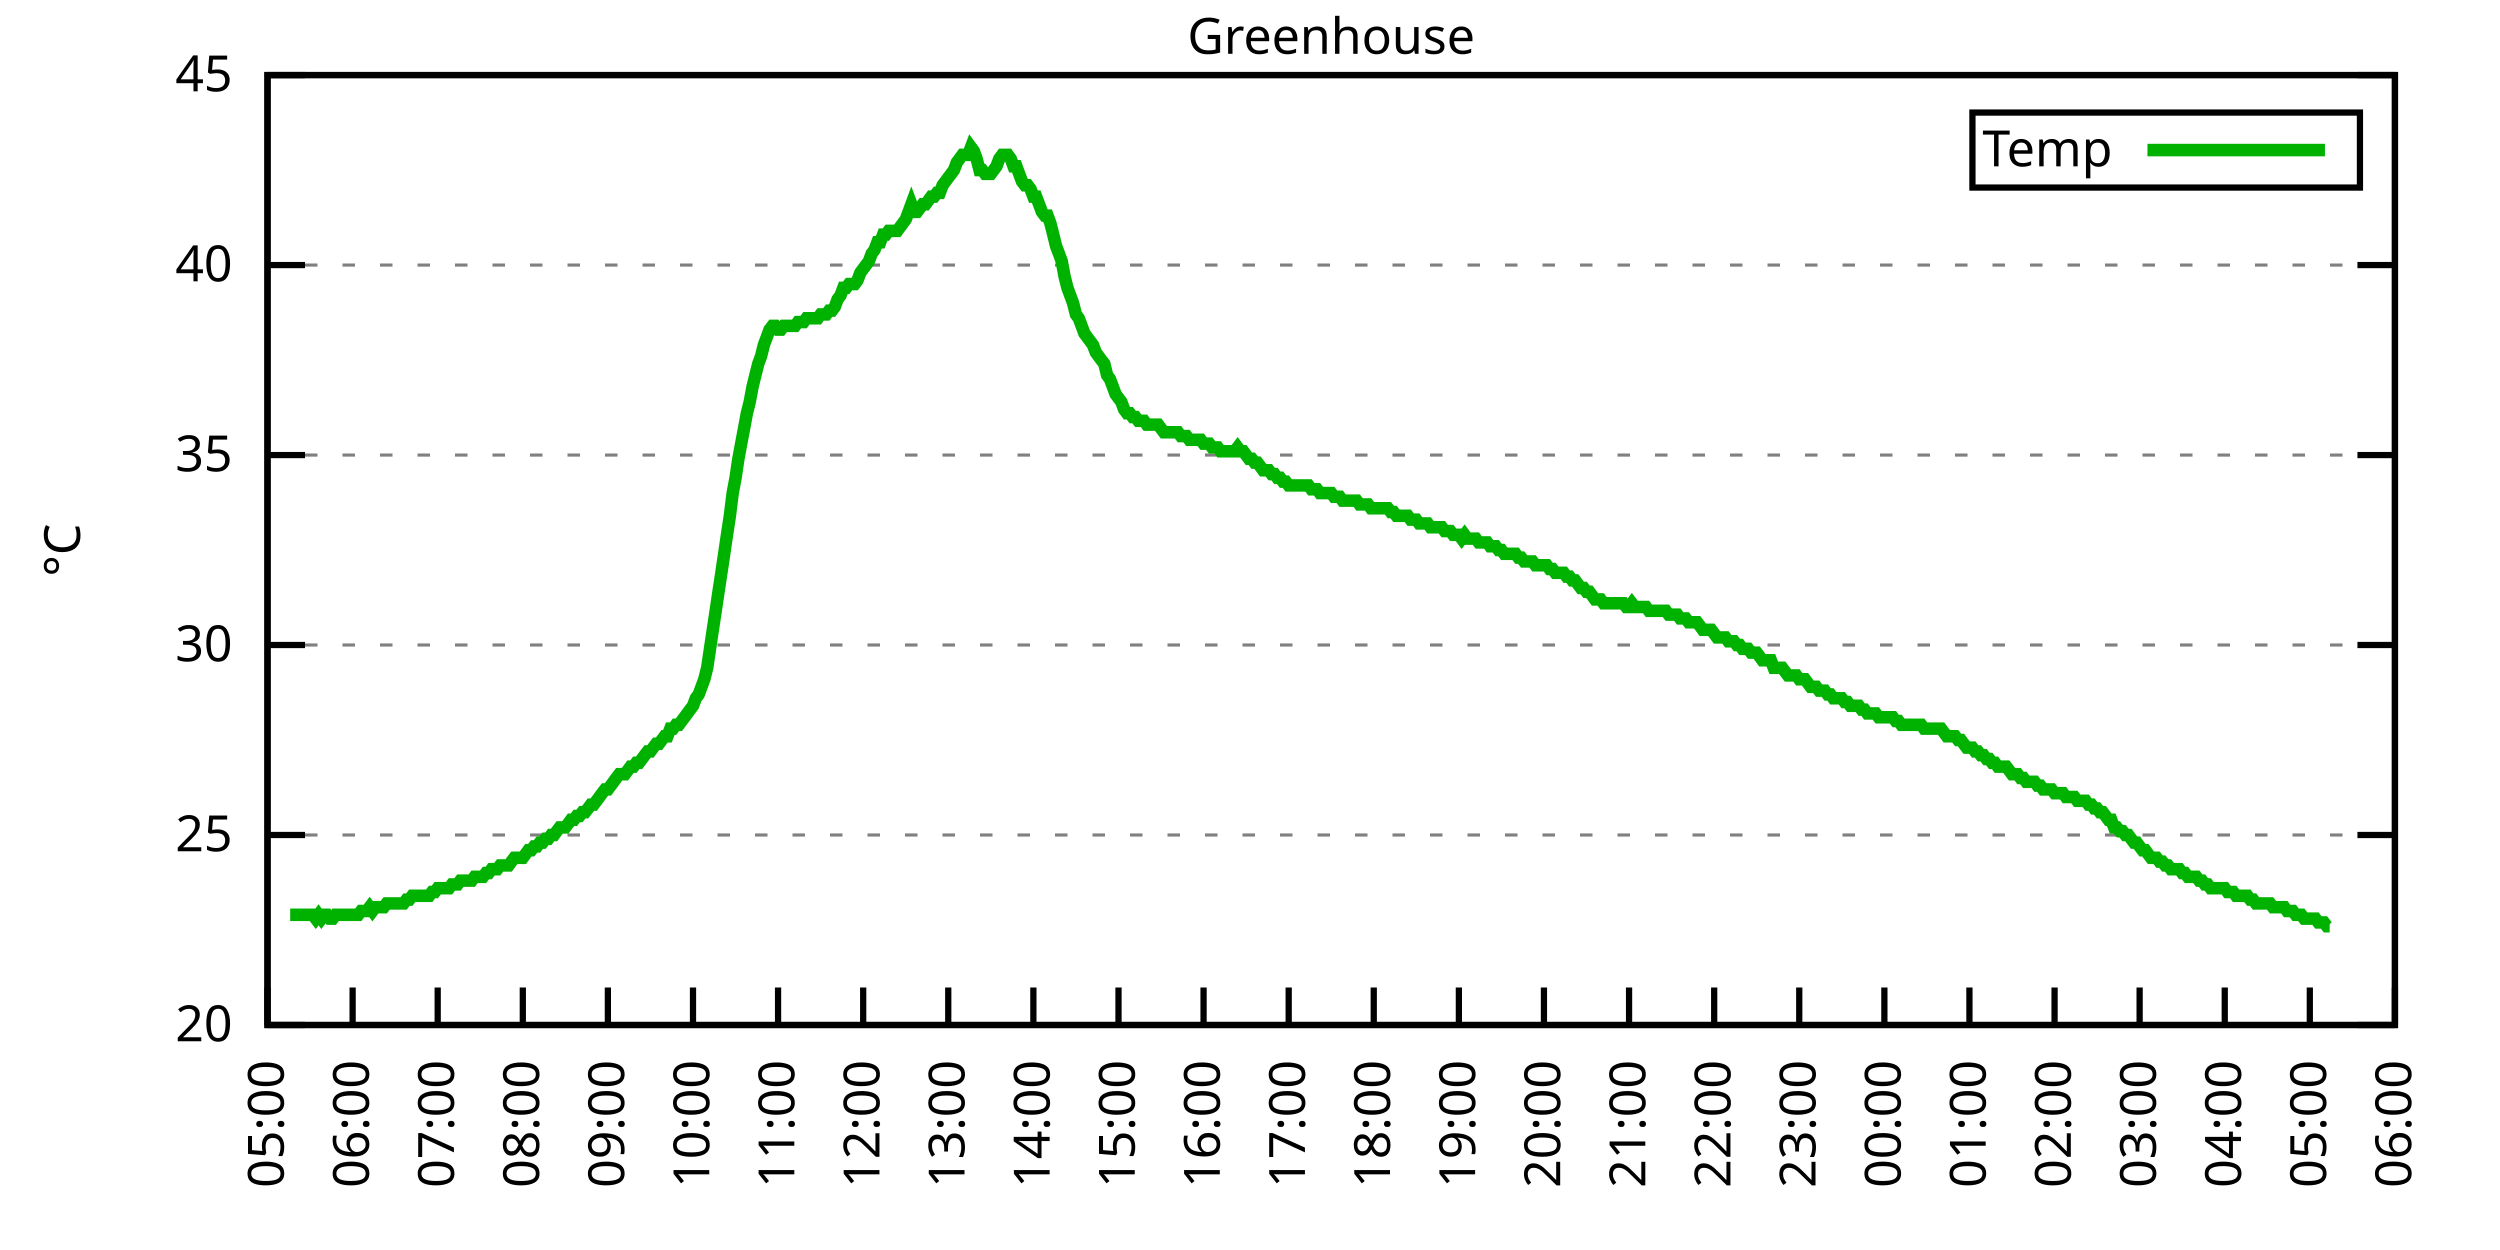
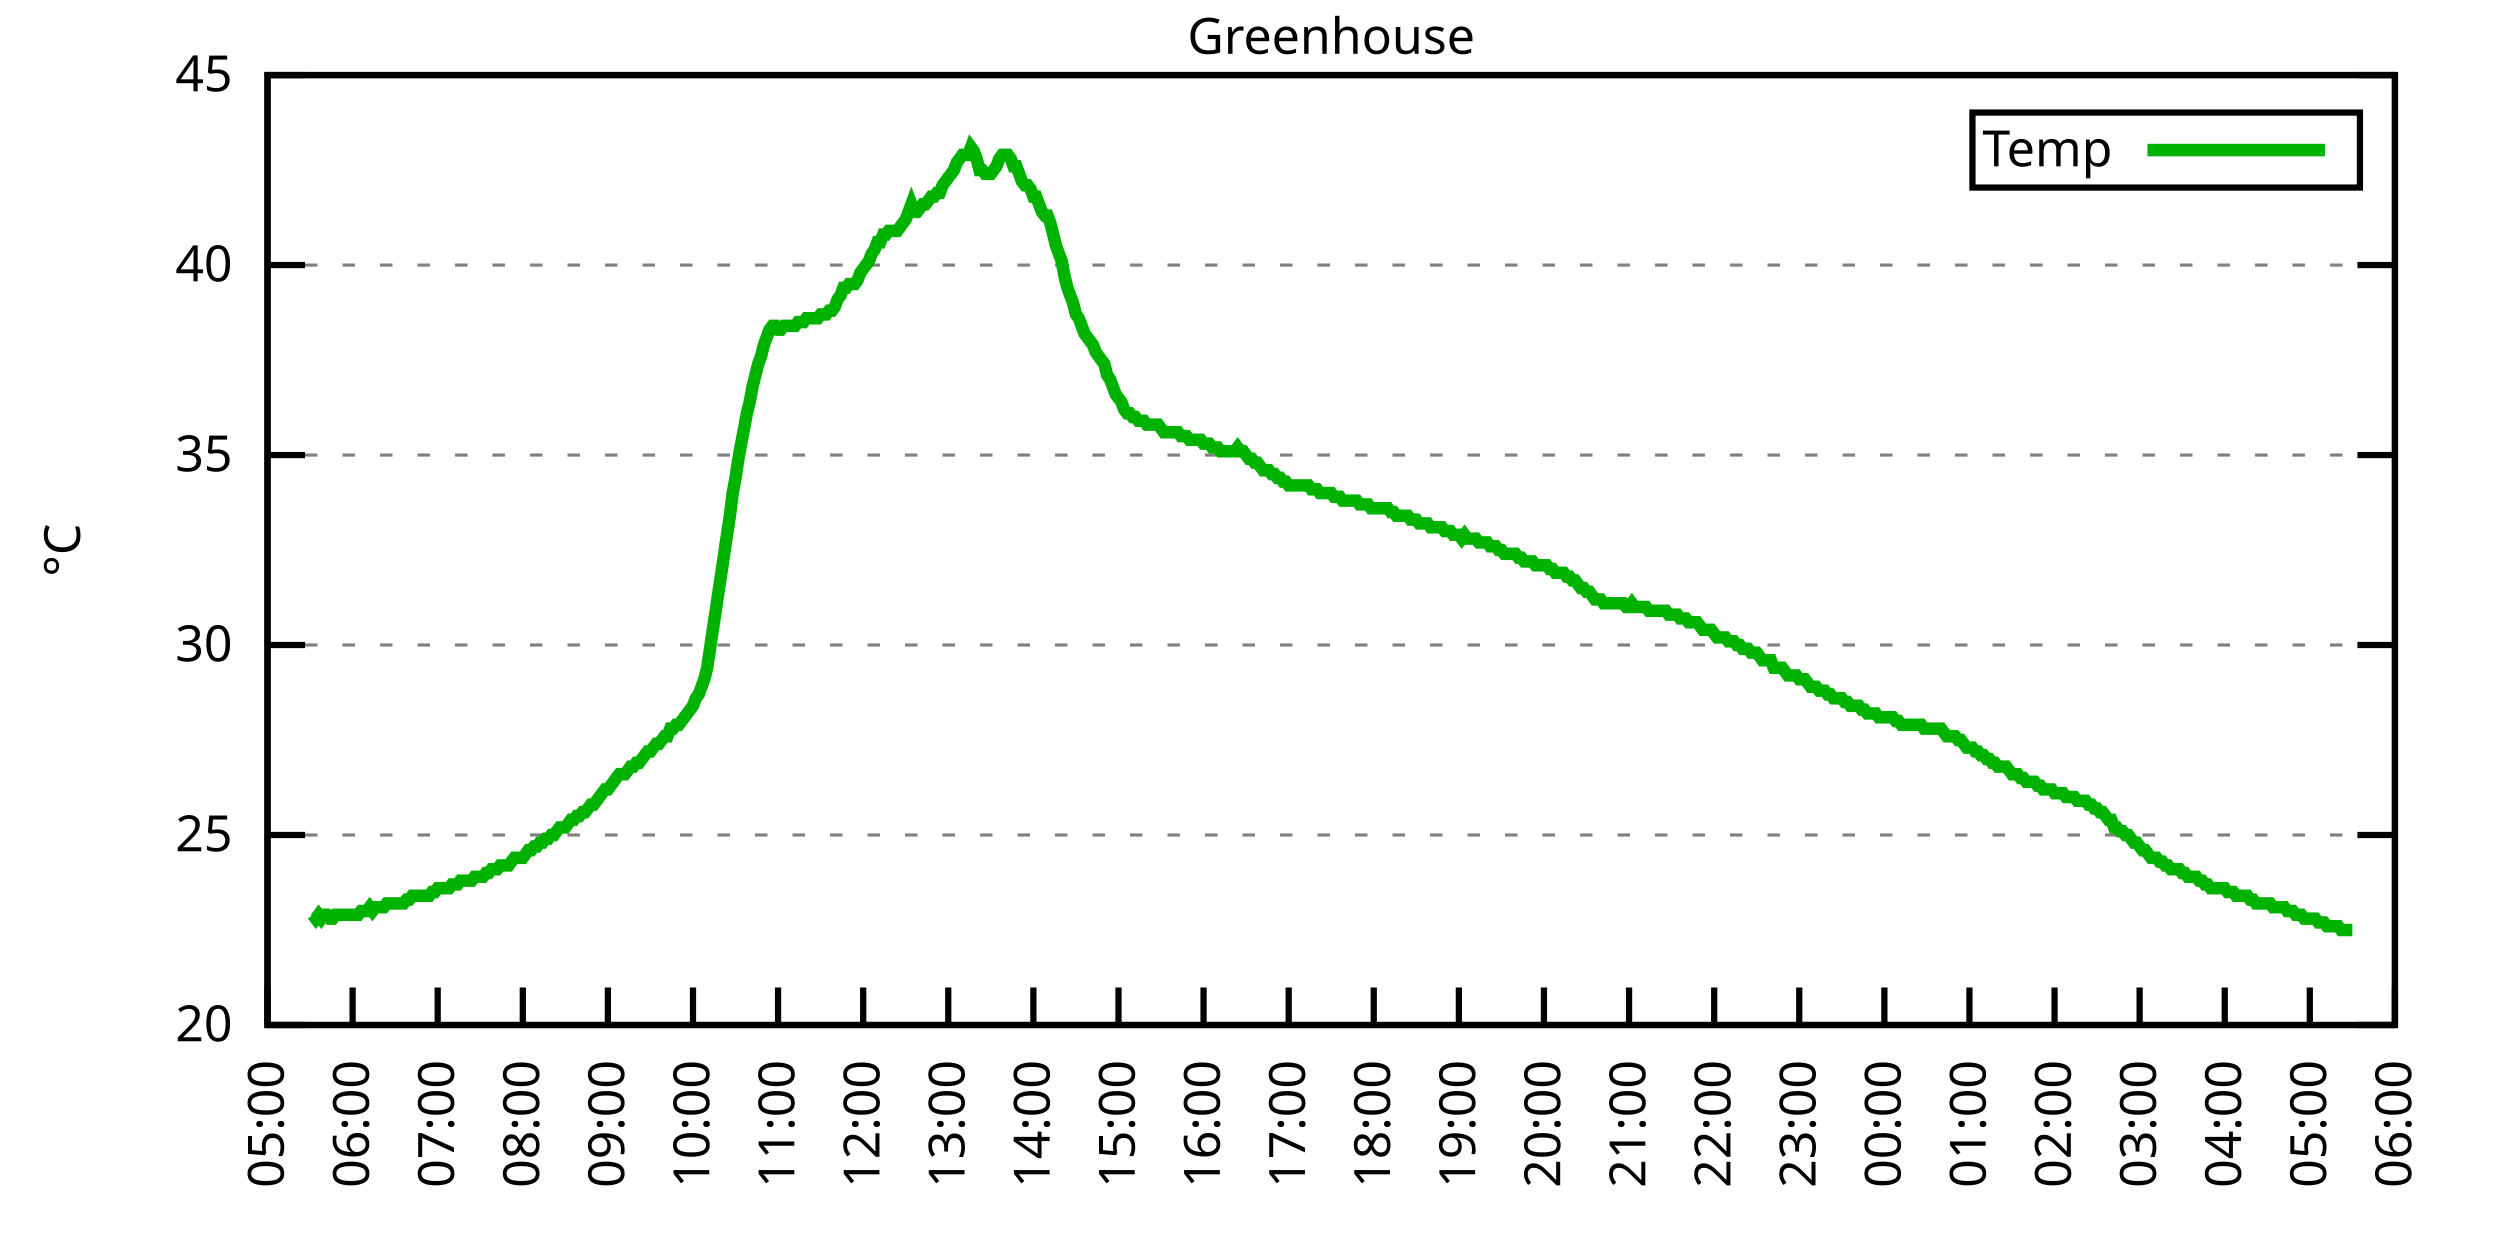
<svg xmlns="http://www.w3.org/2000/svg" xmlns:xlink="http://www.w3.org/1999/xlink" width="400" height="200" viewBox="0 0 400 200">
  <g id="gnuplot_canvas">
    <rect x="0" y="0" width="400" height="200" fill="none" />
    <defs>
      <circle id="gpDot" r="0.5" stroke-width="0.5" stroke="currentColor" />
      <path id="gpPt0" stroke-width="0.333" stroke="currentColor" d="M-1,0 h2 M0,-1 v2" />
      <path id="gpPt1" stroke-width="0.333" stroke="currentColor" d="M-1,-1 L1,1 M1,-1 L-1,1" />
      <path id="gpPt2" stroke-width="0.333" stroke="currentColor" d="M-1,0 L1,0 M0,-1 L0,1 M-1,-1 L1,1 M-1,1 L1,-1" />
      <rect id="gpPt3" stroke-width="0.333" stroke="currentColor" x="-1" y="-1" width="2" height="2" />
      <rect id="gpPt4" stroke-width="0.333" stroke="currentColor" fill="currentColor" x="-1" y="-1" width="2" height="2" />
      <circle id="gpPt5" stroke-width="0.333" stroke="currentColor" cx="0" cy="0" r="1" />
      <use xlink:href="#gpPt5" id="gpPt6" fill="currentColor" stroke="none" />
      <path id="gpPt7" stroke-width="0.333" stroke="currentColor" d="M0,-1.33 L-1.33,0.67 L1.33,0.67 z" />
      <use xlink:href="#gpPt7" id="gpPt8" fill="currentColor" stroke="none" />
      <use xlink:href="#gpPt7" id="gpPt9" stroke="currentColor" transform="rotate(180)" />
      <use xlink:href="#gpPt9" id="gpPt10" fill="currentColor" stroke="none" />
      <use xlink:href="#gpPt3" id="gpPt11" stroke="currentColor" transform="rotate(45)" />
      <use xlink:href="#gpPt11" id="gpPt12" fill="currentColor" stroke="none" />
      <path id="gpPt13" stroke-width="0.333" stroke="currentColor" d="M0,1.330 L1.265,0.411 L0.782,-1.067 L-0.782,-1.076 L-1.265,0.411 z" />
      <use xlink:href="#gpPt13" id="gpPt14" fill="currentColor" stroke="none" />
      <filter id="textbox" filterUnits="objectBoundingBox" x="0" y="0" height="1" width="1">
        <feFlood flood-color="white" flood-opacity="1" result="bgnd" />
        <feComposite in="SourceGraphic" in2="bgnd" operator="atop" />
      </filter>
      <filter id="greybox" filterUnits="objectBoundingBox" x="0" y="0" height="1" width="1">
        <feFlood flood-color="lightgrey" flood-opacity="1" result="grey" />
        <feComposite in="SourceGraphic" in2="grey" operator="atop" />
      </filter>
    </defs>
    <g fill="none" color="white" stroke="currentColor" stroke-width="1.00" stroke-linecap="butt" stroke-linejoin="miter">
</g>
    <g fill="none" color="black" stroke="currentColor" stroke-width="1.00" stroke-linecap="butt" stroke-linejoin="miter">
      <g stroke="none" shape-rendering="crispEdges">
        <polygon fill="rgb(255, 255, 255)" points="42.80,164.00 383.18,164.00 383.18,12.02 42.80,12.02 " />
      </g>
    </g>
    <g fill="none" color="black" stroke="currentColor" stroke-width="1.00" stroke-linecap="butt" stroke-linejoin="miter">
</g>
    <g fill="none" color="black" stroke="black" stroke-width="0.50" stroke-linecap="butt" stroke-linejoin="miter">
</g>
    <g fill="none" color="gray" stroke="currentColor" stroke-width="0.50" stroke-linecap="butt" stroke-linejoin="miter">
      <path stroke="gray" stroke-dasharray="2,4" class="gridline" d="M42.80,164.00 L383.19,164.00  " />
    </g>
    <g fill="none" color="gray" stroke="gray" stroke-width="1.00" stroke-linecap="butt" stroke-linejoin="miter">
</g>
    <g fill="none" color="black" stroke="currentColor" stroke-width="1.00" stroke-linecap="butt" stroke-linejoin="miter">
      <path stroke="black" d="M42.80,164.00 L48.80,164.00 M383.19,164.00 L377.19,164.00  " />
      <g transform="translate(37.20,166.60)" stroke="none" fill="black" font-family="Sans" font-size="8.00" text-anchor="end">
        <text>
          <tspan font-family="Sans"> 20</tspan>
        </text>
      </g>
    </g>
    <g fill="none" color="black" stroke="currentColor" stroke-width="1.00" stroke-linecap="butt" stroke-linejoin="miter">
</g>
    <g fill="none" color="black" stroke="black" stroke-width="0.50" stroke-linecap="butt" stroke-linejoin="miter">
</g>
    <g fill="none" color="gray" stroke="currentColor" stroke-width="0.50" stroke-linecap="butt" stroke-linejoin="miter">
      <path stroke="gray" stroke-dasharray="2,4" class="gridline" d="M42.80,133.60 L383.19,133.60  " />
    </g>
    <g fill="none" color="gray" stroke="gray" stroke-width="1.00" stroke-linecap="butt" stroke-linejoin="miter">
</g>
    <g fill="none" color="black" stroke="currentColor" stroke-width="1.00" stroke-linecap="butt" stroke-linejoin="miter">
      <path stroke="black" d="M42.80,133.60 L48.80,133.60 M383.19,133.60 L377.19,133.60  " />
      <g transform="translate(37.20,136.20)" stroke="none" fill="black" font-family="Sans" font-size="8.00" text-anchor="end">
        <text>
          <tspan font-family="Sans"> 25</tspan>
        </text>
      </g>
    </g>
    <g fill="none" color="black" stroke="currentColor" stroke-width="1.00" stroke-linecap="butt" stroke-linejoin="miter">
</g>
    <g fill="none" color="black" stroke="black" stroke-width="0.50" stroke-linecap="butt" stroke-linejoin="miter">
</g>
    <g fill="none" color="gray" stroke="currentColor" stroke-width="0.50" stroke-linecap="butt" stroke-linejoin="miter">
      <path stroke="gray" stroke-dasharray="2,4" class="gridline" d="M42.80,103.20 L383.19,103.20  " />
    </g>
    <g fill="none" color="gray" stroke="gray" stroke-width="1.00" stroke-linecap="butt" stroke-linejoin="miter">
</g>
    <g fill="none" color="black" stroke="currentColor" stroke-width="1.00" stroke-linecap="butt" stroke-linejoin="miter">
      <path stroke="black" d="M42.80,103.20 L48.80,103.20 M383.19,103.20 L377.19,103.20  " />
      <g transform="translate(37.20,105.80)" stroke="none" fill="black" font-family="Sans" font-size="8.00" text-anchor="end">
        <text>
          <tspan font-family="Sans"> 30</tspan>
        </text>
      </g>
    </g>
    <g fill="none" color="black" stroke="currentColor" stroke-width="1.00" stroke-linecap="butt" stroke-linejoin="miter">
</g>
    <g fill="none" color="black" stroke="black" stroke-width="0.50" stroke-linecap="butt" stroke-linejoin="miter">
</g>
    <g fill="none" color="gray" stroke="currentColor" stroke-width="0.50" stroke-linecap="butt" stroke-linejoin="miter">
      <path stroke="gray" stroke-dasharray="2,4" class="gridline" d="M42.80,72.81 L383.19,72.81  " />
    </g>
    <g fill="none" color="gray" stroke="gray" stroke-width="1.00" stroke-linecap="butt" stroke-linejoin="miter">
</g>
    <g fill="none" color="black" stroke="currentColor" stroke-width="1.00" stroke-linecap="butt" stroke-linejoin="miter">
      <path stroke="black" d="M42.80,72.81 L48.80,72.81 M383.19,72.81 L377.19,72.81  " />
      <g transform="translate(37.20,75.41)" stroke="none" fill="black" font-family="Sans" font-size="8.00" text-anchor="end">
        <text>
          <tspan font-family="Sans"> 35</tspan>
        </text>
      </g>
    </g>
    <g fill="none" color="black" stroke="currentColor" stroke-width="1.00" stroke-linecap="butt" stroke-linejoin="miter">
</g>
    <g fill="none" color="black" stroke="black" stroke-width="0.50" stroke-linecap="butt" stroke-linejoin="miter">
</g>
    <g fill="none" color="gray" stroke="currentColor" stroke-width="0.50" stroke-linecap="butt" stroke-linejoin="miter">
      <path stroke="gray" stroke-dasharray="2,4" class="gridline" d="M42.80,42.41 L383.19,42.41  " />
    </g>
    <g fill="none" color="gray" stroke="gray" stroke-width="1.00" stroke-linecap="butt" stroke-linejoin="miter">
</g>
    <g fill="none" color="black" stroke="currentColor" stroke-width="1.00" stroke-linecap="butt" stroke-linejoin="miter">
      <path stroke="black" d="M42.80,42.41 L48.80,42.41 M383.19,42.41 L377.19,42.41  " />
      <g transform="translate(37.20,45.01)" stroke="none" fill="black" font-family="Sans" font-size="8.00" text-anchor="end">
        <text>
          <tspan font-family="Sans"> 40</tspan>
        </text>
      </g>
    </g>
    <g fill="none" color="black" stroke="currentColor" stroke-width="1.00" stroke-linecap="butt" stroke-linejoin="miter">
</g>
    <g fill="none" color="black" stroke="black" stroke-width="0.50" stroke-linecap="butt" stroke-linejoin="miter">
</g>
    <g fill="none" color="gray" stroke="currentColor" stroke-width="0.50" stroke-linecap="butt" stroke-linejoin="miter">
      <path stroke="gray" stroke-dasharray="2,4" class="gridline" d="M42.80,12.01 L383.19,12.01  " />
    </g>
    <g fill="none" color="gray" stroke="gray" stroke-width="1.00" stroke-linecap="butt" stroke-linejoin="miter">
</g>
    <g fill="none" color="black" stroke="currentColor" stroke-width="1.00" stroke-linecap="butt" stroke-linejoin="miter">
      <path stroke="black" d="M42.80,12.01 L48.80,12.01 M383.19,12.01 L377.19,12.01  " />
      <g transform="translate(37.20,14.61)" stroke="none" fill="black" font-family="Sans" font-size="8.00" text-anchor="end">
        <text>
          <tspan font-family="Sans"> 45</tspan>
        </text>
      </g>
    </g>
    <g fill="none" color="black" stroke="currentColor" stroke-width="1.00" stroke-linecap="butt" stroke-linejoin="miter">
      <path stroke="black" d="M42.80,164.00 L42.80,158.00  " />
      <g transform="translate(45.40,169.60) rotate(270.00)" stroke="none" fill="black" font-family="Sans" font-size="8.00" text-anchor="end">
        <text>
          <tspan font-family="Sans">05:00</tspan>
        </text>
      </g>
    </g>
    <g fill="none" color="black" stroke="currentColor" stroke-width="1.00" stroke-linecap="butt" stroke-linejoin="miter">
      <path stroke="black" d="M56.42,164.00 L56.42,158.00  " />
      <g transform="translate(59.02,169.60) rotate(270.00)" stroke="none" fill="black" font-family="Sans" font-size="8.00" text-anchor="end">
        <text>
          <tspan font-family="Sans">06:00</tspan>
        </text>
      </g>
    </g>
    <g fill="none" color="black" stroke="currentColor" stroke-width="1.00" stroke-linecap="butt" stroke-linejoin="miter">
      <path stroke="black" d="M70.03,164.00 L70.03,158.00  " />
      <g transform="translate(72.63,169.60) rotate(270.00)" stroke="none" fill="black" font-family="Sans" font-size="8.00" text-anchor="end">
        <text>
          <tspan font-family="Sans">07:00</tspan>
        </text>
      </g>
    </g>
    <g fill="none" color="black" stroke="currentColor" stroke-width="1.00" stroke-linecap="butt" stroke-linejoin="miter">
      <path stroke="black" d="M83.65,164.00 L83.65,158.00  " />
      <g transform="translate(86.25,169.60) rotate(270.00)" stroke="none" fill="black" font-family="Sans" font-size="8.00" text-anchor="end">
        <text>
          <tspan font-family="Sans">08:00</tspan>
        </text>
      </g>
    </g>
    <g fill="none" color="black" stroke="currentColor" stroke-width="1.00" stroke-linecap="butt" stroke-linejoin="miter">
      <path stroke="black" d="M97.26,164.00 L97.26,158.00  " />
      <g transform="translate(99.86,169.60) rotate(270.00)" stroke="none" fill="black" font-family="Sans" font-size="8.00" text-anchor="end">
        <text>
          <tspan font-family="Sans">09:00</tspan>
        </text>
      </g>
    </g>
    <g fill="none" color="black" stroke="currentColor" stroke-width="1.00" stroke-linecap="butt" stroke-linejoin="miter">
      <path stroke="black" d="M110.88,164.00 L110.88,158.00  " />
      <g transform="translate(113.48,169.60) rotate(270.00)" stroke="none" fill="black" font-family="Sans" font-size="8.00" text-anchor="end">
        <text>
          <tspan font-family="Sans">10:00</tspan>
        </text>
      </g>
    </g>
    <g fill="none" color="black" stroke="currentColor" stroke-width="1.00" stroke-linecap="butt" stroke-linejoin="miter">
      <path stroke="black" d="M124.49,164.00 L124.49,158.00  " />
      <g transform="translate(127.09,169.60) rotate(270.00)" stroke="none" fill="black" font-family="Sans" font-size="8.00" text-anchor="end">
        <text>
          <tspan font-family="Sans">11:00</tspan>
        </text>
      </g>
    </g>
    <g fill="none" color="black" stroke="currentColor" stroke-width="1.00" stroke-linecap="butt" stroke-linejoin="miter">
      <path stroke="black" d="M138.11,164.00 L138.11,158.00  " />
      <g transform="translate(140.71,169.60) rotate(270.00)" stroke="none" fill="black" font-family="Sans" font-size="8.00" text-anchor="end">
        <text>
          <tspan font-family="Sans">12:00</tspan>
        </text>
      </g>
    </g>
    <g fill="none" color="black" stroke="currentColor" stroke-width="1.00" stroke-linecap="butt" stroke-linejoin="miter">
      <path stroke="black" d="M151.72,164.00 L151.72,158.00  " />
      <g transform="translate(154.32,169.60) rotate(270.00)" stroke="none" fill="black" font-family="Sans" font-size="8.00" text-anchor="end">
        <text>
          <tspan font-family="Sans">13:00</tspan>
        </text>
      </g>
    </g>
    <g fill="none" color="black" stroke="currentColor" stroke-width="1.00" stroke-linecap="butt" stroke-linejoin="miter">
      <path stroke="black" d="M165.34,164.00 L165.34,158.00  " />
      <g transform="translate(167.94,169.60) rotate(270.00)" stroke="none" fill="black" font-family="Sans" font-size="8.00" text-anchor="end">
        <text>
          <tspan font-family="Sans">14:00</tspan>
        </text>
      </g>
    </g>
    <g fill="none" color="black" stroke="currentColor" stroke-width="1.00" stroke-linecap="butt" stroke-linejoin="miter">
      <path stroke="black" d="M178.96,164.00 L178.96,158.00  " />
      <g transform="translate(181.56,169.60) rotate(270.00)" stroke="none" fill="black" font-family="Sans" font-size="8.00" text-anchor="end">
        <text>
          <tspan font-family="Sans">15:00</tspan>
        </text>
      </g>
    </g>
    <g fill="none" color="black" stroke="currentColor" stroke-width="1.00" stroke-linecap="butt" stroke-linejoin="miter">
      <path stroke="black" d="M192.57,164.00 L192.57,158.00  " />
      <g transform="translate(195.17,169.60) rotate(270.00)" stroke="none" fill="black" font-family="Sans" font-size="8.00" text-anchor="end">
        <text>
          <tspan font-family="Sans">16:00</tspan>
        </text>
      </g>
    </g>
    <g fill="none" color="black" stroke="currentColor" stroke-width="1.00" stroke-linecap="butt" stroke-linejoin="miter">
      <path stroke="black" d="M206.19,164.00 L206.19,158.00  " />
      <g transform="translate(208.79,169.60) rotate(270.00)" stroke="none" fill="black" font-family="Sans" font-size="8.00" text-anchor="end">
        <text>
          <tspan font-family="Sans">17:00</tspan>
        </text>
      </g>
    </g>
    <g fill="none" color="black" stroke="currentColor" stroke-width="1.00" stroke-linecap="butt" stroke-linejoin="miter">
      <path stroke="black" d="M219.80,164.00 L219.80,158.00  " />
      <g transform="translate(222.40,169.60) rotate(270.00)" stroke="none" fill="black" font-family="Sans" font-size="8.00" text-anchor="end">
        <text>
          <tspan font-family="Sans">18:00</tspan>
        </text>
      </g>
    </g>
    <g fill="none" color="black" stroke="currentColor" stroke-width="1.00" stroke-linecap="butt" stroke-linejoin="miter">
      <path stroke="black" d="M233.42,164.00 L233.42,158.00  " />
      <g transform="translate(236.02,169.60) rotate(270.00)" stroke="none" fill="black" font-family="Sans" font-size="8.00" text-anchor="end">
        <text>
          <tspan font-family="Sans">19:00</tspan>
        </text>
      </g>
    </g>
    <g fill="none" color="black" stroke="currentColor" stroke-width="1.00" stroke-linecap="butt" stroke-linejoin="miter">
      <path stroke="black" d="M247.03,164.00 L247.03,158.00  " />
      <g transform="translate(249.63,169.60) rotate(270.00)" stroke="none" fill="black" font-family="Sans" font-size="8.00" text-anchor="end">
        <text>
          <tspan font-family="Sans">20:00</tspan>
        </text>
      </g>
    </g>
    <g fill="none" color="black" stroke="currentColor" stroke-width="1.00" stroke-linecap="butt" stroke-linejoin="miter">
      <path stroke="black" d="M260.65,164.00 L260.65,158.00  " />
      <g transform="translate(263.25,169.60) rotate(270.00)" stroke="none" fill="black" font-family="Sans" font-size="8.00" text-anchor="end">
        <text>
          <tspan font-family="Sans">21:00</tspan>
        </text>
      </g>
    </g>
    <g fill="none" color="black" stroke="currentColor" stroke-width="1.00" stroke-linecap="butt" stroke-linejoin="miter">
      <path stroke="black" d="M274.27,164.00 L274.27,158.00  " />
      <g transform="translate(276.87,169.60) rotate(270.00)" stroke="none" fill="black" font-family="Sans" font-size="8.00" text-anchor="end">
        <text>
          <tspan font-family="Sans">22:00</tspan>
        </text>
      </g>
    </g>
    <g fill="none" color="black" stroke="currentColor" stroke-width="1.00" stroke-linecap="butt" stroke-linejoin="miter">
      <path stroke="black" d="M287.88,164.00 L287.88,158.00  " />
      <g transform="translate(290.48,169.60) rotate(270.00)" stroke="none" fill="black" font-family="Sans" font-size="8.00" text-anchor="end">
        <text>
          <tspan font-family="Sans">23:00</tspan>
        </text>
      </g>
    </g>
    <g fill="none" color="black" stroke="currentColor" stroke-width="1.00" stroke-linecap="butt" stroke-linejoin="miter">
      <path stroke="black" d="M301.50,164.00 L301.50,158.00  " />
      <g transform="translate(304.10,169.60) rotate(270.00)" stroke="none" fill="black" font-family="Sans" font-size="8.00" text-anchor="end">
        <text>
          <tspan font-family="Sans">00:00</tspan>
        </text>
      </g>
    </g>
    <g fill="none" color="black" stroke="currentColor" stroke-width="1.00" stroke-linecap="butt" stroke-linejoin="miter">
      <path stroke="black" d="M315.11,164.00 L315.11,158.00  " />
      <g transform="translate(317.71,169.60) rotate(270.00)" stroke="none" fill="black" font-family="Sans" font-size="8.00" text-anchor="end">
        <text>
          <tspan font-family="Sans">01:00</tspan>
        </text>
      </g>
    </g>
    <g fill="none" color="black" stroke="currentColor" stroke-width="1.00" stroke-linecap="butt" stroke-linejoin="miter">
      <path stroke="black" d="M328.73,164.00 L328.73,158.00  " />
      <g transform="translate(331.33,169.60) rotate(270.00)" stroke="none" fill="black" font-family="Sans" font-size="8.00" text-anchor="end">
        <text>
          <tspan font-family="Sans">02:00</tspan>
        </text>
      </g>
    </g>
    <g fill="none" color="black" stroke="currentColor" stroke-width="1.00" stroke-linecap="butt" stroke-linejoin="miter">
      <path stroke="black" d="M342.34,164.00 L342.34,158.00  " />
      <g transform="translate(344.94,169.60) rotate(270.00)" stroke="none" fill="black" font-family="Sans" font-size="8.00" text-anchor="end">
        <text>
          <tspan font-family="Sans">03:00</tspan>
        </text>
      </g>
    </g>
    <g fill="none" color="black" stroke="currentColor" stroke-width="1.00" stroke-linecap="butt" stroke-linejoin="miter">
      <path stroke="black" d="M355.96,164.00 L355.96,158.00  " />
      <g transform="translate(358.56,169.60) rotate(270.00)" stroke="none" fill="black" font-family="Sans" font-size="8.00" text-anchor="end">
        <text>
          <tspan font-family="Sans">04:00</tspan>
        </text>
      </g>
    </g>
    <g fill="none" color="black" stroke="currentColor" stroke-width="1.00" stroke-linecap="butt" stroke-linejoin="miter">
      <path stroke="black" d="M369.57,164.00 L369.57,158.00  " />
      <g transform="translate(372.17,169.60) rotate(270.00)" stroke="none" fill="black" font-family="Sans" font-size="8.00" text-anchor="end">
        <text>
          <tspan font-family="Sans">05:00</tspan>
        </text>
      </g>
    </g>
    <g fill="none" color="black" stroke="currentColor" stroke-width="1.00" stroke-linecap="butt" stroke-linejoin="miter">
      <path stroke="black" d="M383.19,164.00 L383.19,158.00  " />
      <g transform="translate(385.79,169.60) rotate(270.00)" stroke="none" fill="black" font-family="Sans" font-size="8.00" text-anchor="end">
        <text>
          <tspan font-family="Sans">06:00</tspan>
        </text>
      </g>
    </g>
    <g fill="none" color="black" stroke="currentColor" stroke-width="1.00" stroke-linecap="butt" stroke-linejoin="miter">
</g>
    <g fill="none" color="black" stroke="currentColor" stroke-width="1.00" stroke-linecap="butt" stroke-linejoin="miter">
      <path stroke="black" d="M42.80,12.01 L42.80,164.00 L383.19,164.00 L383.19,12.01 L42.80,12.01 Z  " />
    </g>
    <g fill="none" color="black" stroke="currentColor" stroke-width="1.00" stroke-linecap="butt" stroke-linejoin="miter">
</g>
    <g fill="none" color="black" stroke="currentColor" stroke-width="1.00" stroke-linecap="butt" stroke-linejoin="miter">
      <path stroke="black" d="M315.59,30.01 L315.59,18.01 L377.59,18.01 L377.59,30.01 L315.59,30.01 Z  " />
    </g>
    <g id="Greenhouse_plot_1">
      <g fill="none" color="white" stroke="black" stroke-width="2.00" stroke-linecap="butt" stroke-linejoin="miter">
</g>
      <g fill="none" color="black" stroke="currentColor" stroke-width="2.00" stroke-linecap="butt" stroke-linejoin="miter">
        <g transform="translate(337.99,26.61)" stroke="none" fill="black" font-family="Sans" font-size="8.00" text-anchor="end">
          <text>
            <tspan font-family="Sans">Temp</tspan>
          </text>
        </g>
      </g>
      <g fill="none" color="black" stroke="currentColor" stroke-width="2.00" stroke-linecap="butt" stroke-linejoin="miter">
-         <path stroke="rgb(  0, 178,   0)" d="M343.59,24.01 L371.99,24.01 M46.43,146.37 L46.88,146.37 L47.34,146.37 L47.79,146.37 L48.25,146.37 L48.70,146.37   L49.15,146.37 L49.61,146.37 L50.06,146.37 L50.52,146.98 L50.97,146.37 L51.42,146.98 L51.88,146.37 L52.33,146.37   L52.78,146.98 L53.24,146.98 L53.69,146.37 L54.15,146.37 L54.60,146.37 L55.05,146.37 L55.51,146.37 L55.96,146.37   L56.42,146.37 L56.87,146.37 L57.32,146.37 L57.78,145.76 L58.23,145.76 L58.68,145.76 L59.14,145.15 L59.59,145.76   L60.05,145.15 L60.50,145.15 L60.95,145.15 L61.41,145.15 L61.86,144.55 L62.32,144.55 L62.77,144.55 L63.22,144.55   L63.68,144.55 L64.13,144.55 L64.58,144.55 L65.04,143.94 L65.49,143.94 L65.95,143.33 L66.40,143.33 L66.85,143.33   L67.31,143.33 L67.76,143.33 L68.22,143.33 L68.67,143.33 L69.12,142.72 L69.58,142.72 L70.03,142.11 L70.49,142.11   L70.94,142.11 L71.39,142.11 L71.85,142.11 L72.30,141.51 L72.75,141.51 L73.21,141.51 L73.66,140.90 L74.12,140.90   L74.57,140.90 L75.02,140.90 L75.48,140.90 L75.93,140.29 L76.39,140.29 L76.84,140.29 L77.29,140.29 L77.75,139.68   L78.20,139.68 L78.65,139.07 L79.11,139.07 L79.56,139.07 L80.02,138.47 L80.47,138.47 L80.92,138.47 L81.38,138.47   L81.83,137.86 L82.29,137.25 L82.74,137.25 L83.19,137.25 L83.65,137.25 L84.10,136.64 L84.55,136.03 L85.01,136.03   L85.46,135.43 L85.92,135.43 L86.37,134.82 L86.82,134.82 L87.28,134.21 L87.73,134.21 L88.19,133.60 L88.64,133.60   L89.09,132.99 L89.55,132.39 L90.00,132.39 L90.45,132.39 L90.91,131.78 L91.36,131.17 L91.82,131.17 L92.27,130.56   L92.72,130.56 L93.18,129.95 L93.63,129.95 L94.09,129.35 L94.54,128.74 L94.99,128.74 L95.45,128.13 L95.90,127.52   L96.35,126.91 L96.81,126.31 L97.26,126.31 L97.72,125.70 L98.17,125.09 L98.62,124.48 L99.08,123.87 L99.53,123.87   L99.99,123.87 L100.44,123.27 L100.89,122.66 L101.35,122.66 L101.80,122.05 L102.25,122.05 L102.71,121.44 L103.16,120.83   L103.62,120.23 L104.07,120.23 L104.52,119.62 L104.98,119.01 L105.43,119.01 L105.89,118.40 L106.34,117.80 L106.79,117.80   L107.25,116.58 L107.70,116.58 L108.15,115.97 L108.61,115.97 L109.06,115.36 L109.52,114.76 L109.97,114.15 L110.42,113.54   L110.88,112.93 L111.33,111.72 L111.79,111.11 L112.24,109.89 L112.69,108.68 L113.15,106.85 L113.60,103.81 L114.05,100.77   L114.51,97.73 L114.96,94.69 L115.42,91.65 L115.87,88.61 L116.32,85.57 L116.78,82.53 L117.23,78.89 L117.69,76.45   L118.14,73.41 L118.59,70.98 L119.05,68.55 L119.50,66.12 L119.96,64.29 L120.41,61.86 L120.86,60.04 L121.32,58.21   L121.77,57.00 L122.22,55.18 L122.68,53.96 L123.13,52.74 L123.59,52.14 L124.04,52.14 L124.49,52.74 L124.95,52.74   L125.40,52.14 L125.86,52.14 L126.31,52.14 L126.76,52.14 L127.22,52.14 L127.67,51.53 L128.12,51.53 L128.58,51.53   L129.03,50.92 L129.49,50.92 L129.94,50.92 L130.39,50.92 L130.85,50.92 L131.30,50.31 L131.76,50.31 L132.21,50.31   L132.66,49.70 L133.12,49.70 L133.57,49.10 L134.02,47.88 L134.48,47.27 L134.93,46.06 L135.39,46.06 L135.84,45.45   L136.29,45.45 L136.75,45.45 L137.20,44.84 L137.66,43.62 L138.11,43.02 L138.56,42.41 L139.02,41.80 L139.47,40.58   L139.92,39.98 L140.38,38.76 L140.83,38.76 L141.29,37.54 L141.74,37.54 L142.19,36.94 L142.65,36.94 L143.10,36.94   L143.56,36.94 L144.01,36.33 L144.46,35.72 L144.92,35.11 L145.37,33.90 L145.82,32.68 L146.28,33.90 L146.73,33.90   L147.19,33.29 L147.64,32.68 L148.09,32.68 L148.55,32.07 L149.00,31.46 L149.46,31.46 L149.91,30.86 L150.36,30.86   L150.82,29.64 L151.27,29.03 L151.72,28.42 L152.18,27.82 L152.63,27.21 L153.09,25.99 L153.54,25.39 L153.99,24.78   L154.45,24.78 L154.90,24.78 L155.36,23.56 L155.81,24.17 L156.26,25.39 L156.72,27.21 L157.17,27.21 L157.62,27.82   L158.08,27.82 L158.53,27.82 L158.99,27.21 L159.44,26.60 L159.89,25.39 L160.35,24.78 L160.80,24.78 L161.26,24.78   L161.71,25.39 L162.16,26.60 L162.62,26.60 L163.07,27.82 L163.52,29.03 L163.98,29.64 L164.43,29.64 L164.89,30.25   L165.34,31.46 L165.79,31.46 L166.25,32.68 L166.70,33.90 L167.16,34.50 L167.61,34.50 L168.06,35.72 L168.52,37.54   L168.97,39.37 L169.43,40.58 L169.88,41.80 L170.33,44.23 L170.79,46.06 L171.24,47.27 L171.69,48.49 L172.15,50.31   L172.60,50.92 L173.06,52.14 L173.51,53.35 L173.96,53.96 L174.42,54.57 L174.87,55.18 L175.33,56.39 L175.78,57.00   L176.23,57.61 L176.69,58.21 L177.14,60.04 L177.59,60.65 L178.05,61.86 L178.50,63.08 L178.96,63.69 L179.41,64.29   L179.86,65.51 L180.32,66.12 L180.77,66.12 L181.23,66.73 L181.68,66.73 L182.13,67.33 L182.59,67.33 L183.04,67.33   L183.49,67.94 L183.95,67.94 L184.40,67.94 L184.86,67.94 L185.31,67.94 L185.76,68.55 L186.22,69.16 L186.67,69.16   L187.13,69.16 L187.58,69.16 L188.03,69.16 L188.49,69.16 L188.94,69.77 L189.39,69.77 L189.85,69.77 L190.30,70.37   L190.76,70.37 L191.21,70.37 L191.66,70.37 L192.12,70.37 L192.57,70.98 L193.03,70.98 L193.48,70.98 L193.93,71.59   L194.39,71.59 L194.84,71.59 L195.29,72.20 L195.75,72.20 L196.20,72.20 L196.66,72.20 L197.11,72.20 L197.56,72.20   L198.02,71.59 L198.47,72.20 L198.93,72.20 L199.38,72.81 L199.83,73.41 L200.29,73.41 L200.74,74.02 L201.19,74.02   L201.65,74.63 L202.10,75.24 L202.56,75.24 L203.01,75.24 L203.46,75.85 L203.92,75.85 L204.37,76.45 L204.83,76.45   L205.28,77.06 L205.73,77.06 L206.19,77.67 L206.64,77.67 L207.09,77.67 L207.55,77.67 L208.00,77.67 L208.46,77.67   L208.91,77.67 L209.36,77.67 L209.82,78.28 L210.27,78.28 L210.73,78.28 L211.18,78.89 L211.63,78.89 L212.09,78.89   L212.54,78.89 L213.00,78.89 L213.45,79.49 L213.90,79.49 L214.36,79.49 L214.81,80.10 L215.26,80.10 L215.72,80.10   L216.17,80.10 L216.63,80.10 L217.08,80.10 L217.53,80.71 L217.99,80.71 L218.44,80.71 L218.90,80.71 L219.35,81.32   L219.80,81.32 L220.26,81.32 L220.71,81.32 L221.16,81.32 L221.62,81.32 L222.07,81.32 L222.53,81.93 L222.98,81.93   L223.43,82.53 L223.89,82.53 L224.34,82.53 L224.80,82.53 L225.25,82.53 L225.70,83.14 L226.16,83.14 L226.61,83.14   L227.06,83.75 L227.52,83.75 L227.97,83.75 L228.43,83.75 L228.88,84.36 L229.33,84.36 L229.79,84.36 L230.24,84.36   L230.70,84.36 L231.15,84.97 L231.60,84.97 L232.06,84.97 L232.51,85.57 L232.96,85.57 L233.42,85.57 L233.87,86.18   L234.33,85.57 L234.78,86.18 L235.23,86.18 L235.69,86.18 L236.14,86.18 L236.60,86.79 L237.05,86.79 L237.50,86.79   L237.96,86.79 L238.41,87.40 L238.86,87.40 L239.32,87.40 L239.77,88.00 L240.23,88.00 L240.68,88.61 L241.13,88.61   L241.59,88.61 L242.04,88.61 L242.50,88.61 L242.95,89.22 L243.40,89.22 L243.86,89.83 L244.31,89.83 L244.76,89.83   L245.22,89.83 L245.67,90.44 L246.13,90.44 L246.58,90.44 L247.03,90.44 L247.49,90.44 L247.94,91.04 L248.40,91.04   L248.85,91.65 L249.30,91.65 L249.76,91.65 L250.21,91.65 L250.66,92.26 L251.12,92.26 L251.57,92.87 L252.03,92.87   L252.48,93.48 L252.93,94.08 L253.39,94.08 L253.84,94.69 L254.30,94.69 L254.75,95.30 L255.20,95.91 L255.66,95.91   L256.11,95.91 L256.56,96.52 L257.02,96.52 L257.47,96.52 L257.93,96.52 L258.38,96.52 L258.83,96.52 L259.29,96.52   L259.74,96.52 L260.20,97.12 L260.65,97.12 L261.10,96.52 L261.56,97.12 L262.01,97.12 L262.47,97.12 L262.92,97.12   L263.37,97.12 L263.83,97.73 L264.28,97.73 L264.73,97.73 L265.19,97.73 L265.64,97.73 L266.10,97.73 L266.55,97.73   L267.00,98.34 L267.46,98.34 L267.91,98.34 L268.37,98.34 L268.82,98.95 L269.27,98.95 L269.73,98.95 L270.18,99.56   L270.63,99.56 L271.09,99.56 L271.54,99.56 L272.00,100.16 L272.45,100.77 L272.90,100.77 L273.36,100.77 L273.81,100.77   L274.27,101.38 L274.72,101.99 L275.17,101.99 L275.63,101.99 L276.08,101.99 L276.53,102.60 L276.99,102.60 L277.44,102.60   L277.90,103.20 L278.35,103.20 L278.80,103.81 L279.26,103.81 L279.71,103.81 L280.17,104.42 L280.62,104.42 L281.07,104.42   L281.53,105.03 L281.98,105.64 L282.43,105.64 L282.89,105.64 L283.34,105.64 L283.80,106.85 L284.25,106.85 L284.70,106.85   L285.16,106.85 L285.61,107.46 L286.07,108.07 L286.52,108.07 L286.97,108.07 L287.43,108.07 L287.88,108.68 L288.33,108.68   L288.79,108.68 L289.24,109.28 L289.70,109.89 L290.15,109.89 L290.60,109.89 L291.06,110.50 L291.51,110.50 L291.97,110.50   L292.42,111.11 L292.87,111.11 L293.33,111.72 L293.78,111.72 L294.23,111.72 L294.69,111.72 L295.14,112.32 L295.60,112.32   L296.05,112.93 L296.50,112.93 L296.96,112.93 L297.41,112.93 L297.87,113.54 L298.32,113.54 L298.77,114.15 L299.23,114.15   L299.68,114.15 L300.13,114.15 L300.59,114.76 L301.04,114.76 L301.50,114.76 L301.95,114.76 L302.40,114.76 L302.86,114.76   L303.31,115.36 L303.77,115.36 L304.22,115.97 L304.67,115.97 L305.13,115.97 L305.58,115.97 L306.03,115.97 L306.49,115.97   L306.94,115.97 L307.40,115.97 L307.85,116.58 L308.30,116.58 L308.76,116.58 L309.21,116.58 L309.67,116.58 L310.12,116.58   L310.57,116.58 L311.03,117.19 L311.48,117.80 L311.94,117.80 L312.39,117.80 L312.84,117.80 L313.30,118.40 L313.75,118.40   L314.20,119.01 L314.66,119.62 L315.11,119.62 L315.57,119.62 L316.02,120.23 L316.47,120.23 L316.93,120.83 L317.38,120.83   L317.84,121.44 L318.29,121.44 L318.74,122.05 L319.20,122.05 L319.65,122.66 L320.10,122.66 L320.56,122.66 L321.01,122.66   L321.47,123.27 L321.92,123.87 L322.37,123.87 L322.83,123.87 L323.28,124.48 L323.74,124.48 L324.19,125.09 L324.64,125.09   L325.10,125.09 L325.55,125.09 L326.00,125.70 L326.46,125.70 L326.91,126.31 L327.37,126.31 L327.82,126.31 L328.27,126.31   L328.73,126.91 L329.18,126.91 L329.64,126.91 L330.09,126.91 L330.54,127.52 L331.00,127.52 L331.45,127.52 L331.90,127.52   L332.36,128.13 L332.81,128.13 L333.27,128.13 L333.72,128.13 L334.17,128.74 L334.63,128.74 L335.08,129.35 L335.54,129.35   L335.99,129.95 L336.44,129.95 L336.90,130.56 L337.35,131.17 L337.80,131.17 L338.26,132.39 L338.71,132.39 L339.17,132.99   L339.62,132.99 L340.07,133.60 L340.53,133.60 L340.98,134.21 L341.44,134.82 L341.89,134.82 L342.34,135.43 L342.80,136.03   L343.25,136.03 L343.70,136.64 L344.16,137.25 L344.61,137.25 L345.07,137.25 L345.52,137.86 L345.97,137.86 L346.43,138.47   L346.88,138.47 L347.34,139.07 L347.79,139.07 L348.24,139.07 L348.70,139.07 L349.15,139.68 L349.60,139.68 L350.06,140.29   L350.51,140.29 L350.97,140.29 L351.42,140.29 L351.87,140.90 L352.33,140.90 L352.78,141.51 L353.24,141.51 L353.69,142.11   L354.14,142.11 L354.60,142.11 L355.05,142.11 L355.50,142.11 L355.96,142.11 L356.41,142.72 L356.87,142.72 L357.32,142.72   L357.77,143.33 L358.23,143.33 L358.68,143.33 L359.14,143.33 L359.59,143.33 L360.04,143.94 L360.50,143.94 L360.95,144.55   L361.41,144.55 L361.86,144.55 L362.31,144.55 L362.77,144.55 L363.22,144.55 L363.67,145.15 L364.13,145.15 L364.58,145.15   L365.04,145.15 L365.49,145.15 L365.94,145.76 L366.40,145.76 L366.85,145.76 L367.31,146.37 L367.76,146.37 L368.21,146.37   L368.67,146.98 L369.12,146.98 L369.57,146.98 L370.03,146.98 L370.48,146.98 L370.94,147.59 L371.39,147.59 L371.84,147.59   L372.30,148.19 L372.75,148.19  " />
+         <path stroke="rgb(  0, 178,   0)" d="M343.59,24.01 L371.99,24.01 M50.06,146.37 L50.52,146.98 L50.97,146.37 L51.42,146.98 L51.88,146.37 L52.33,146.37   L52.78,146.98 L53.24,146.98 L53.69,146.37 L54.15,146.37 L54.60,146.37 L55.05,146.37 L55.51,146.37 L55.96,146.37   L56.42,146.37 L56.87,146.37 L57.32,146.37 L57.78,145.76 L58.23,145.76 L58.68,145.76 L59.14,145.15 L59.59,145.76   L60.05,145.15 L60.50,145.15 L60.95,145.15 L61.41,145.15 L61.86,144.55 L62.32,144.55 L62.77,144.55 L63.22,144.55   L63.68,144.55 L64.13,144.55 L64.58,144.55 L65.04,143.94 L65.49,143.94 L65.95,143.33 L66.40,143.33 L66.85,143.33   L67.31,143.33 L67.76,143.33 L68.22,143.33 L68.67,143.33 L69.12,142.72 L69.58,142.72 L70.03,142.11 L70.49,142.11   L70.94,142.11 L71.39,142.11 L71.85,142.11 L72.30,141.51 L72.75,141.51 L73.21,141.51 L73.66,140.90 L74.12,140.90   L74.57,140.90 L75.02,140.90 L75.48,140.90 L75.93,140.29 L76.39,140.29 L76.84,140.29 L77.29,140.29 L77.75,139.68   L78.20,139.68 L78.65,139.07 L79.11,139.07 L79.56,139.07 L80.02,138.47 L80.47,138.47 L80.92,138.47 L81.38,138.47   L81.83,137.86 L82.29,137.25 L82.74,137.25 L83.19,137.25 L83.65,137.25 L84.10,136.64 L84.55,136.03 L85.01,136.03   L85.46,135.43 L85.92,135.43 L86.37,134.82 L86.82,134.82 L87.28,134.21 L87.73,134.21 L88.19,133.60 L88.64,133.60   L89.09,132.99 L89.55,132.39 L90.00,132.39 L90.45,132.39 L90.91,131.78 L91.36,131.17 L91.82,131.17 L92.27,130.56   L92.72,130.56 L93.18,129.95 L93.63,129.95 L94.09,129.35 L94.54,128.74 L94.99,128.74 L95.45,128.13 L95.90,127.52   L96.35,126.91 L96.81,126.31 L97.26,126.31 L97.72,125.70 L98.17,125.09 L98.62,124.48 L99.08,123.87 L99.53,123.87   L99.99,123.87 L100.44,123.27 L100.89,122.66 L101.35,122.66 L101.80,122.05 L102.25,122.05 L102.71,121.44 L103.16,120.83   L103.62,120.23 L104.07,120.23 L104.52,119.62 L104.98,119.01 L105.43,119.01 L105.89,118.40 L106.34,117.80 L106.79,117.80   L107.25,116.58 L107.70,116.58 L108.15,115.97 L108.61,115.97 L109.06,115.36 L109.52,114.76 L109.97,114.15 L110.42,113.54   L110.88,112.93 L111.33,111.72 L111.79,111.11 L112.24,109.89 L112.69,108.68 L113.15,106.85 L113.60,103.81 L114.05,100.77   L114.51,97.73 L114.96,94.69 L115.42,91.65 L115.87,88.61 L116.32,85.57 L116.78,82.53 L117.23,78.89 L117.69,76.45   L118.14,73.41 L118.59,70.98 L119.05,68.55 L119.50,66.12 L119.96,64.29 L120.41,61.86 L120.86,60.04 L121.32,58.21   L121.77,57.00 L122.22,55.18 L122.68,53.96 L123.13,52.74 L123.59,52.14 L124.04,52.14 L124.49,52.74 L124.95,52.74   L125.40,52.14 L125.86,52.14 L126.31,52.14 L126.76,52.14 L127.22,52.14 L127.67,51.53 L128.12,51.53 L128.58,51.53   L129.03,50.92 L129.49,50.92 L129.94,50.92 L130.39,50.92 L130.85,50.92 L131.30,50.31 L131.76,50.31 L132.21,50.31   L132.66,49.70 L133.12,49.70 L133.57,49.10 L134.02,47.88 L134.48,47.27 L134.93,46.06 L135.39,46.06 L135.84,45.45   L136.29,45.45 L136.75,45.45 L137.20,44.84 L137.66,43.62 L138.11,43.02 L138.56,42.41 L139.02,41.80 L139.47,40.58   L139.92,39.98 L140.38,38.76 L140.83,38.76 L141.29,37.54 L141.74,37.54 L142.19,36.94 L142.65,36.94 L143.10,36.94   L143.56,36.94 L144.01,36.33 L144.46,35.72 L144.92,35.11 L145.37,33.90 L145.82,32.68 L146.28,33.90 L146.73,33.90   L147.19,33.29 L147.64,32.68 L148.09,32.68 L148.55,32.07 L149.00,31.46 L149.46,31.46 L149.91,30.86 L150.36,30.86   L150.82,29.64 L151.27,29.03 L151.72,28.42 L152.18,27.82 L152.63,27.21 L153.09,25.99 L153.54,25.39 L153.99,24.78   L154.45,24.78 L154.90,24.78 L155.36,23.56 L155.81,24.17 L156.26,25.39 L156.72,27.21 L157.17,27.21 L157.62,27.82   L158.08,27.82 L158.53,27.82 L158.99,27.21 L159.44,26.60 L159.89,25.39 L160.35,24.78 L160.80,24.78 L161.26,24.78   L161.71,25.39 L162.16,26.60 L162.62,26.60 L163.07,27.82 L163.52,29.03 L163.98,29.64 L164.43,29.64 L164.89,30.25   L165.34,31.46 L165.79,31.46 L166.25,32.68 L166.70,33.90 L167.16,34.50 L167.61,34.50 L168.06,35.72 L168.52,37.54   L168.97,39.37 L169.43,40.58 L169.88,41.80 L170.33,44.23 L170.79,46.06 L171.24,47.27 L171.69,48.49 L172.15,50.31   L172.60,50.92 L173.06,52.14 L173.51,53.35 L173.96,53.96 L174.42,54.57 L174.87,55.18 L175.33,56.39 L175.78,57.00   L176.23,57.61 L176.69,58.21 L177.14,60.04 L177.59,60.65 L178.05,61.86 L178.50,63.08 L178.96,63.69 L179.41,64.29   L179.86,65.51 L180.32,66.12 L180.77,66.12 L181.23,66.73 L181.68,66.73 L182.13,67.33 L182.59,67.33 L183.04,67.33   L183.49,67.94 L183.95,67.94 L184.40,67.94 L184.86,67.94 L185.31,67.94 L185.76,68.55 L186.22,69.16 L186.67,69.16   L187.13,69.16 L187.58,69.16 L188.03,69.16 L188.49,69.16 L188.94,69.77 L189.39,69.77 L189.85,69.77 L190.30,70.37   L190.76,70.37 L191.21,70.37 L191.66,70.37 L192.12,70.37 L192.57,70.98 L193.03,70.98 L193.48,70.98 L193.93,71.59   L194.39,71.59 L194.84,71.59 L195.29,72.20 L195.75,72.20 L196.20,72.20 L196.66,72.20 L197.11,72.20 L197.56,72.20   L198.02,71.59 L198.47,72.20 L198.93,72.20 L199.38,72.81 L199.83,73.41 L200.29,73.41 L200.74,74.02 L201.19,74.02   L201.65,74.63 L202.10,75.24 L202.56,75.24 L203.01,75.24 L203.46,75.85 L203.92,75.85 L204.37,76.45 L204.83,76.45   L205.28,77.06 L205.73,77.06 L206.19,77.67 L206.64,77.67 L207.09,77.67 L207.55,77.67 L208.00,77.67 L208.46,77.67   L208.91,77.67 L209.36,77.67 L209.82,78.28 L210.27,78.28 L210.73,78.28 L211.18,78.89 L211.63,78.89 L212.09,78.89   L212.54,78.89 L213.00,78.89 L213.45,79.49 L213.90,79.49 L214.36,79.49 L214.81,80.10 L215.26,80.10 L215.72,80.10   L216.17,80.10 L216.63,80.10 L217.08,80.10 L217.53,80.71 L217.99,80.71 L218.44,80.71 L218.90,80.71 L219.35,81.32   L219.80,81.32 L220.26,81.32 L220.71,81.32 L221.16,81.32 L221.62,81.32 L222.07,81.32 L222.53,81.93 L222.98,81.93   L223.43,82.53 L223.89,82.53 L224.34,82.53 L224.80,82.53 L225.25,82.53 L225.70,83.14 L226.16,83.14 L226.61,83.14   L227.06,83.75 L227.52,83.75 L227.97,83.75 L228.43,83.75 L228.88,84.36 L229.33,84.36 L229.79,84.36 L230.24,84.36   L230.70,84.36 L231.15,84.97 L231.60,84.97 L232.06,84.97 L232.51,85.57 L232.96,85.57 L233.42,85.57 L233.87,86.18   L234.33,85.57 L234.78,86.18 L235.23,86.18 L235.69,86.18 L236.14,86.18 L236.60,86.79 L237.05,86.79 L237.50,86.79   L237.96,86.79 L238.41,87.40 L238.86,87.40 L239.32,87.40 L239.77,88.00 L240.23,88.00 L240.68,88.61 L241.13,88.61   L241.59,88.61 L242.04,88.61 L242.50,88.61 L242.95,89.22 L243.40,89.22 L243.86,89.83 L244.31,89.83 L244.76,89.83   L245.22,89.83 L245.67,90.44 L246.13,90.44 L246.58,90.44 L247.03,90.44 L247.49,90.44 L247.94,91.04 L248.40,91.04   L248.85,91.65 L249.30,91.65 L249.76,91.65 L250.21,91.65 L250.66,92.26 L251.12,92.26 L251.57,92.87 L252.03,92.87   L252.48,93.48 L252.93,94.08 L253.39,94.08 L253.84,94.69 L254.30,94.69 L254.75,95.30 L255.20,95.91 L255.66,95.91   L256.11,95.91 L256.56,96.52 L257.02,96.52 L257.47,96.52 L257.93,96.52 L258.38,96.52 L258.83,96.52 L259.29,96.52   L259.74,96.52 L260.20,97.12 L260.65,97.12 L261.10,96.52 L261.56,97.12 L262.01,97.12 L262.47,97.12 L262.92,97.12   L263.37,97.12 L263.83,97.73 L264.28,97.73 L264.73,97.73 L265.19,97.73 L265.64,97.73 L266.10,97.73 L266.55,97.73   L267.00,98.34 L267.46,98.34 L267.91,98.34 L268.37,98.34 L268.82,98.95 L269.27,98.95 L269.73,98.95 L270.18,99.56   L270.63,99.56 L271.09,99.56 L271.54,99.56 L272.00,100.16 L272.45,100.77 L272.90,100.77 L273.36,100.77 L273.81,100.77   L274.27,101.38 L274.72,101.99 L275.17,101.99 L275.63,101.99 L276.08,101.99 L276.53,102.60 L276.99,102.60 L277.44,102.60   L277.90,103.20 L278.35,103.20 L278.80,103.81 L279.26,103.81 L279.71,103.81 L280.17,104.42 L280.62,104.42 L281.07,104.42   L281.53,105.03 L281.98,105.64 L282.43,105.64 L282.89,105.64 L283.34,105.64 L283.80,106.85 L284.25,106.85 L284.70,106.85   L285.16,106.85 L285.61,107.46 L286.07,108.07 L286.52,108.07 L286.97,108.07 L287.43,108.07 L287.88,108.68 L288.33,108.68   L288.79,108.68 L289.24,109.28 L289.70,109.89 L290.15,109.89 L290.60,109.89 L291.06,110.50 L291.51,110.50 L291.97,110.50   L292.42,111.11 L292.87,111.11 L293.33,111.72 L293.78,111.72 L294.23,111.72 L294.69,111.72 L295.14,112.32 L295.60,112.32   L296.05,112.93 L296.50,112.93 L296.96,112.93 L297.41,112.93 L297.87,113.54 L298.32,113.54 L298.77,114.15 L299.23,114.15   L299.68,114.15 L300.13,114.15 L300.59,114.76 L301.04,114.76 L301.50,114.76 L301.95,114.76 L302.40,114.76 L302.86,114.76   L303.31,115.36 L303.77,115.36 L304.22,115.97 L304.67,115.97 L305.13,115.97 L305.58,115.97 L306.03,115.97 L306.49,115.97   L306.94,115.97 L307.40,115.97 L307.85,116.58 L308.30,116.58 L308.76,116.58 L309.21,116.58 L309.67,116.58 L310.12,116.58   L310.57,116.58 L311.03,117.19 L311.48,117.80 L311.94,117.80 L312.39,117.80 L312.84,117.80 L313.30,118.40 L313.75,118.40   L314.20,119.01 L314.66,119.62 L315.11,119.62 L315.57,119.62 L316.02,120.23 L316.47,120.23 L316.93,120.83 L317.38,120.83   L317.84,121.44 L318.29,121.44 L318.74,122.05 L319.20,122.05 L319.65,122.66 L320.10,122.66 L320.56,122.66 L321.01,122.66   L321.47,123.27 L321.92,123.87 L322.37,123.87 L322.83,123.87 L323.28,124.48 L323.74,124.48 L324.19,125.09 L324.64,125.09   L325.10,125.09 L325.55,125.09 L326.00,125.70 L326.46,125.70 L326.91,126.31 L327.37,126.31 L327.82,126.31 L328.27,126.31   L328.73,126.91 L329.18,126.91 L329.64,126.91 L330.09,126.91 L330.54,127.52 L331.00,127.52 L331.45,127.52 L331.90,127.52   L332.36,128.13 L332.81,128.13 L333.27,128.13 L333.72,128.13 L334.17,128.74 L334.63,128.74 L335.08,129.35 L335.54,129.35   L335.99,129.95 L336.44,129.95 L336.90,130.56 L337.35,131.17 L337.80,131.17 L338.26,132.39 L338.71,132.39 L339.17,132.99   L339.62,132.99 L340.07,133.60 L340.53,133.60 L340.98,134.21 L341.44,134.82 L341.89,134.82 L342.34,135.43 L342.80,136.03   L343.25,136.03 L343.70,136.64 L344.16,137.25 L344.61,137.25 L345.07,137.25 L345.52,137.86 L345.97,137.86 L346.43,138.47   L346.88,138.47 L347.34,139.07 L347.79,139.07 L348.24,139.07 L348.70,139.07 L349.15,139.68 L349.60,139.68 L350.06,140.29   L350.51,140.29 L350.97,140.29 L351.42,140.29 L351.87,140.90 L352.33,140.90 L352.78,141.51 L353.24,141.51 L353.69,142.11   L354.14,142.11 L354.60,142.11 L355.05,142.11 L355.50,142.11 L355.96,142.11 L356.41,142.72 L356.87,142.72 L357.32,142.72   L357.77,143.33 L358.23,143.33 L358.68,143.33 L359.14,143.33 L359.59,143.33 L360.04,143.94 L360.50,143.94 L360.95,144.55   L361.41,144.55 L361.86,144.55 L362.31,144.55 L362.77,144.55 L363.22,144.55 L363.67,145.15 L364.13,145.15 L364.58,145.15   L365.04,145.15 L365.49,145.15 L365.94,145.76 L366.40,145.76 L366.85,145.76 L367.31,146.37 L367.76,146.37 L368.21,146.37   L368.67,146.98 L369.12,146.98 L369.57,146.98 L370.03,146.98 L370.48,146.98 L370.94,147.59 L371.39,147.59 L371.84,147.59   L372.30,148.19 L372.75,148.19 L373.21,148.19 L373.66,148.19 L374.11,148.19 L374.57,148.80 L375.02,148.80 L375.47,148.80   L375.93,148.80 L376.38,148.80  " />
      </g>
    </g>
    <g fill="none" color="black" stroke="currentColor" stroke-width="2.00" stroke-linecap="butt" stroke-linejoin="miter">
</g>
    <g fill="none" color="black" stroke="black" stroke-width="1.00" stroke-linecap="butt" stroke-linejoin="miter">
</g>
    <g fill="none" color="black" stroke="currentColor" stroke-width="1.00" stroke-linecap="butt" stroke-linejoin="miter">
      <path stroke="black" d="M42.80,12.01 L42.80,164.00 L383.19,164.00 L383.19,12.01 L42.80,12.01 Z  " />
      <g transform="translate(12.80,88.01) rotate(270.00)" stroke="none" fill="black" font-family="Sans" font-size="8.00" text-anchor="middle">
        <text>
          <tspan font-family="Sans">°C</tspan>
        </text>
      </g>
    </g>
    <g fill="none" color="black" stroke="currentColor" stroke-width="1.00" stroke-linecap="butt" stroke-linejoin="miter">
</g>
    <g fill="none" color="black" stroke="currentColor" stroke-width="1.00" stroke-linecap="butt" stroke-linejoin="miter">
      <g transform="translate(212.99,8.61)" stroke="none" fill="black" font-family="Sans" font-size="8.00" text-anchor="middle">
        <text>
          <tspan font-family="Sans">Greenhouse</tspan>
        </text>
      </g>
    </g>
    <g fill="none" color="black" stroke="currentColor" stroke-width="1.00" stroke-linecap="butt" stroke-linejoin="miter">
</g>
  </g>
</svg>
